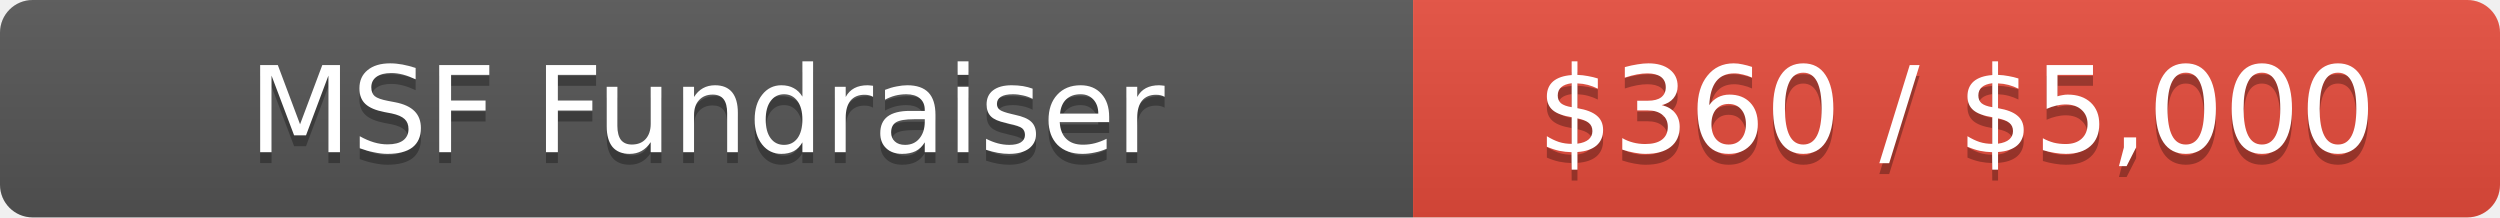
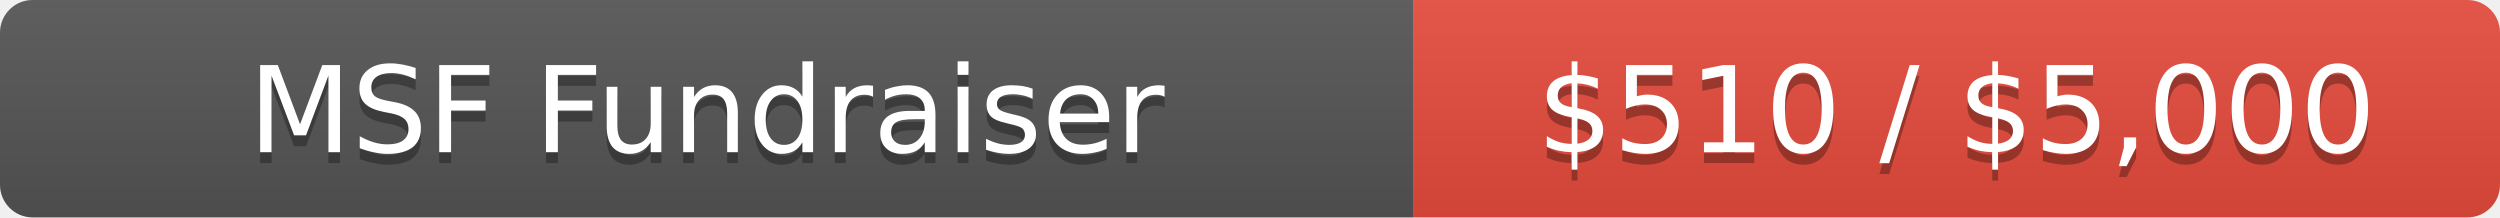
<svg xmlns="http://www.w3.org/2000/svg" width="230" height="20">
  <linearGradient id="b" x2="0" y2="100%">
    <stop offset="0" stop-color="#bbb" stop-opacity=".1" />
    <stop offset="1" stop-opacity=".1" />
  </linearGradient>
  <clipPath id="a">
    <rect width="230" height="20" rx="3" fill="#fff" />
  </clipPath>
  <g clip-path="url(#a)">
    <path fill="#555" d="M0 0h130v20H0z" />
    <path fill="#e74c3c" d="M130 0h100v20H130z" />
    <path fill="url(#b)" d="M0 0h230v20H0z" />
  </g>
  <g fill="#fff" text-anchor="middle" font-family="DejaVu Sans,Verdana,Geneva,sans-serif" font-size="11">
    <text x="65" y="15" fill="#010101" fill-opacity=".3">MSF Fundraiser</text>
    <text x="65" y="14">MSF Fundraiser</text>
-     <text x="180" y="15" fill="#010101" fill-opacity=".3">$360 / $5,000</text>
-     <text x="180" y="14">$360 / $5,000</text>
+     <text x="180" y="15" fill="#010101" fill-opacity=".3">$510 / $5,000</text>
+     <text x="180" y="14">$510 / $5,000</text>
  </g>
</svg>
